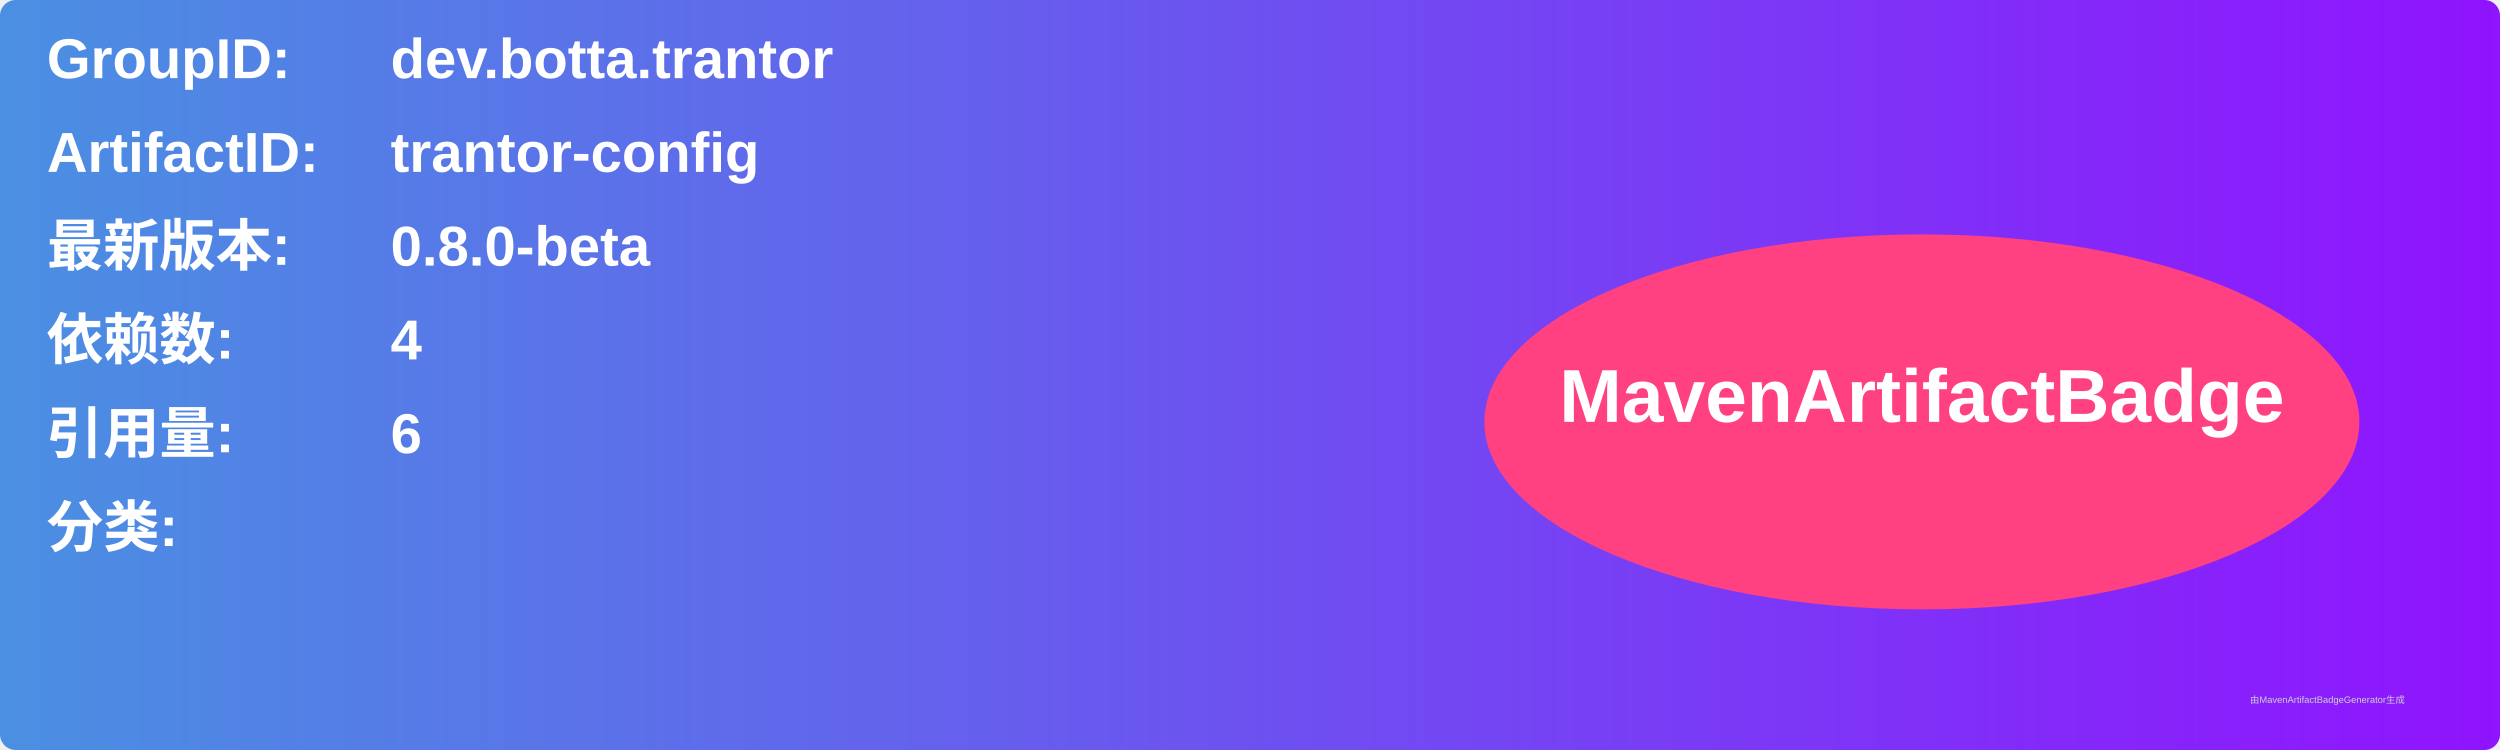
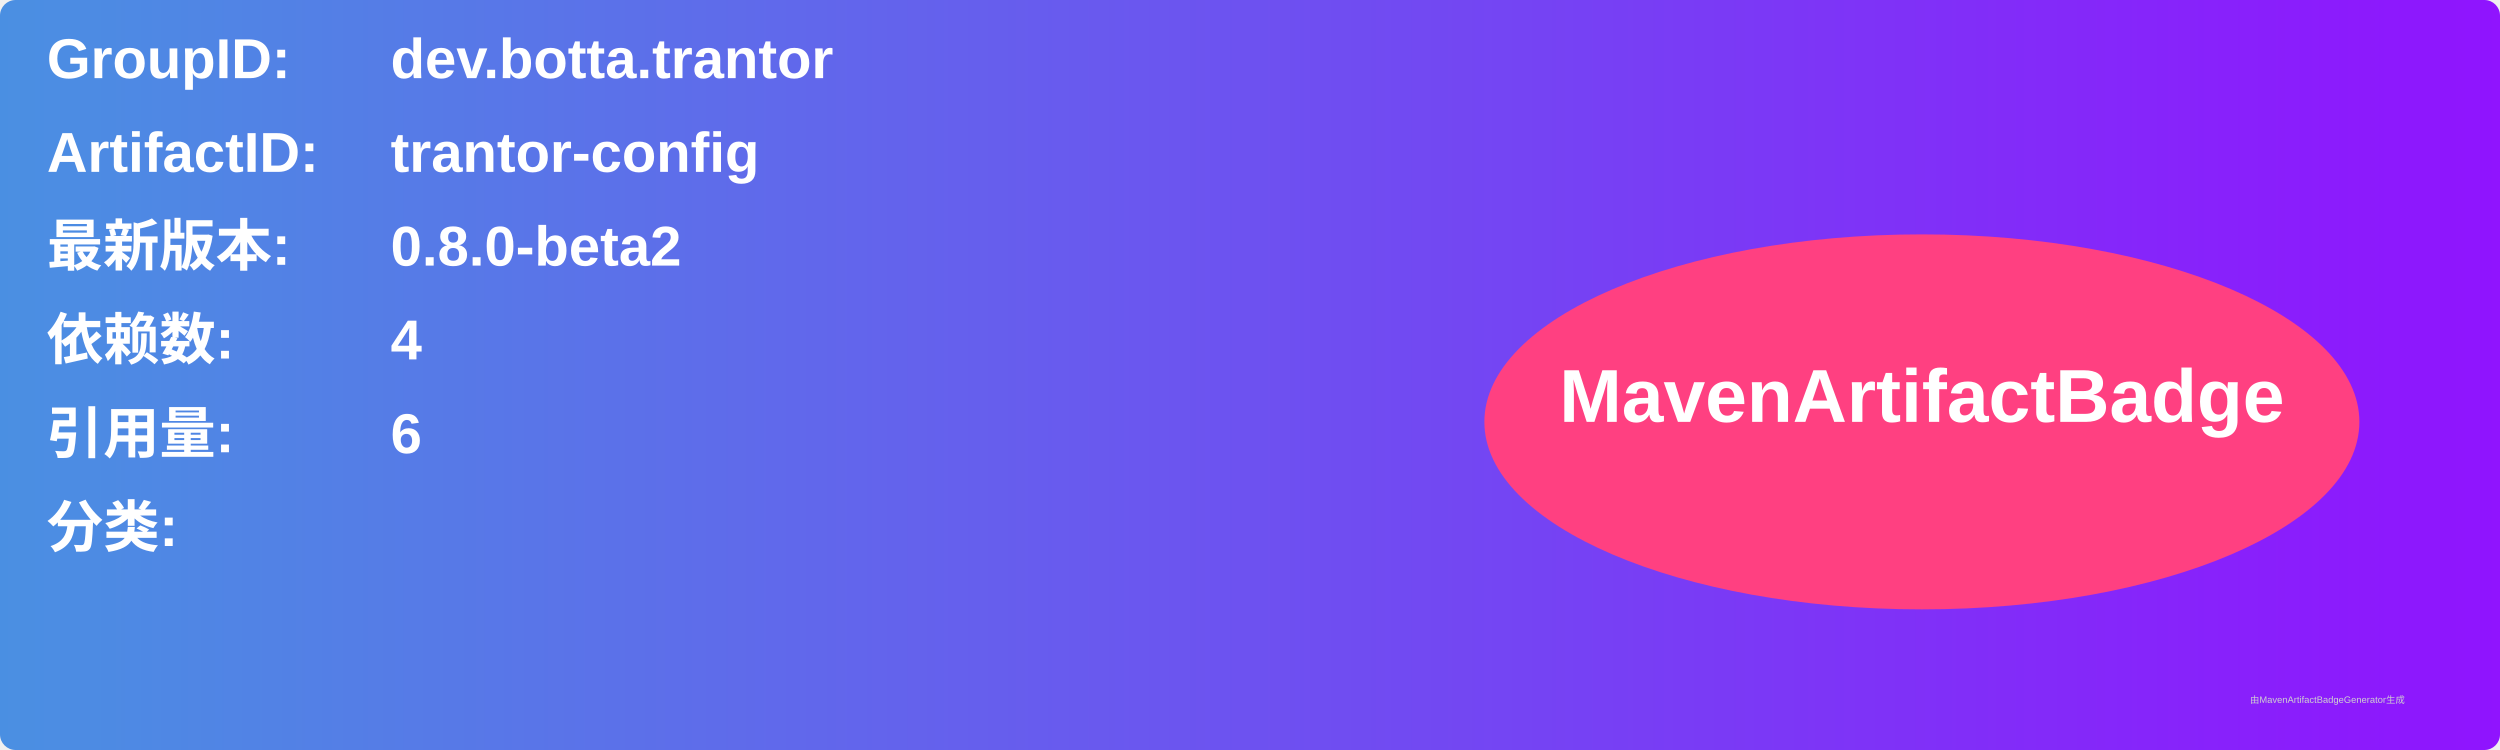
<svg xmlns="http://www.w3.org/2000/svg" width="800" height="240" viewBox="0 0 800 240">
  <linearGradient id="grad" x1="0%" y1="0%" x2="100%" y2="0%">
    <stop offset="0%" stop-color="#4a90e2" />
    <stop offset="100%" stop-color="#9013fe" />
  </linearGradient>
  <rect width="100%" height="100%" rx="5" ry="5" fill="url(#grad)" />
  <g transform="translate(15, 15)">
    <text x="0" y="10" font-family="Arial" font-size="18" fill="white" font-weight="bold" width="260">GroupID:</text>
    <text x="110" y="10" font-family="Arial" font-size="18" fill="white" font-weight="bold" width="460">dev.botta.trantor</text>
    <text x="0" y="40" font-family="Arial" font-size="18" fill="white" font-weight="bold" width="260">ArtifactID:</text>
    <text x="110" y="40" font-family="Arial" font-size="18" fill="white" font-weight="bold" width="460">trantor-config</text>
    <text x="0" y="70" font-family="Arial" font-size="18" fill="white" font-weight="bold">最新版本:</text>
    <text x="110" y="70" font-family="Arial" font-size="18" fill="white" font-weight="bold">
-       <tspan font-weight="bold">0.8.0-beta</tspan>
+       <tspan font-weight="bold">0.8.0-beta2</tspan>
    </text>
    <text x="0" y="100" font-family="Arial" font-size="18" fill="white" font-weight="bold">依赖数: </text>
    <text x="110" y="100" font-family="Arial" font-size="18" fill="white">
      <tspan font-weight="bold">4</tspan>
    </text>
    <text x="0" y="130" font-family="Arial" font-size="18" fill="white" font-weight="bold">引用量: </text>
    <text x="110" y="130" font-family="Arial" font-size="18" fill="white">
      <tspan font-weight="bold">6</tspan>
    </text>
    <text x="0" y="160" font-family="Arial" font-size="18" fill="white" font-weight="bold">分类:</text>
    <text x="10" y="190" font-family="Arial" font-size="10" fill="white">
      <tspan font-weight="bold" />
    </text>
    <ellipse cx="600" cy="120" rx="140" ry="60" fill="#ff4081" />
    <text x="600" y="120" text-anchor="middle" font-family="Arial" font-size="24" fill="white" font-weight="bold">MavenArtifactBadge</text>
  </g>
  <text x="720" y="225" font-family="Arial" font-size="3" fill="#d0d0d0">由MavenArtifactBadgeGenerator生成</text>
</svg>
